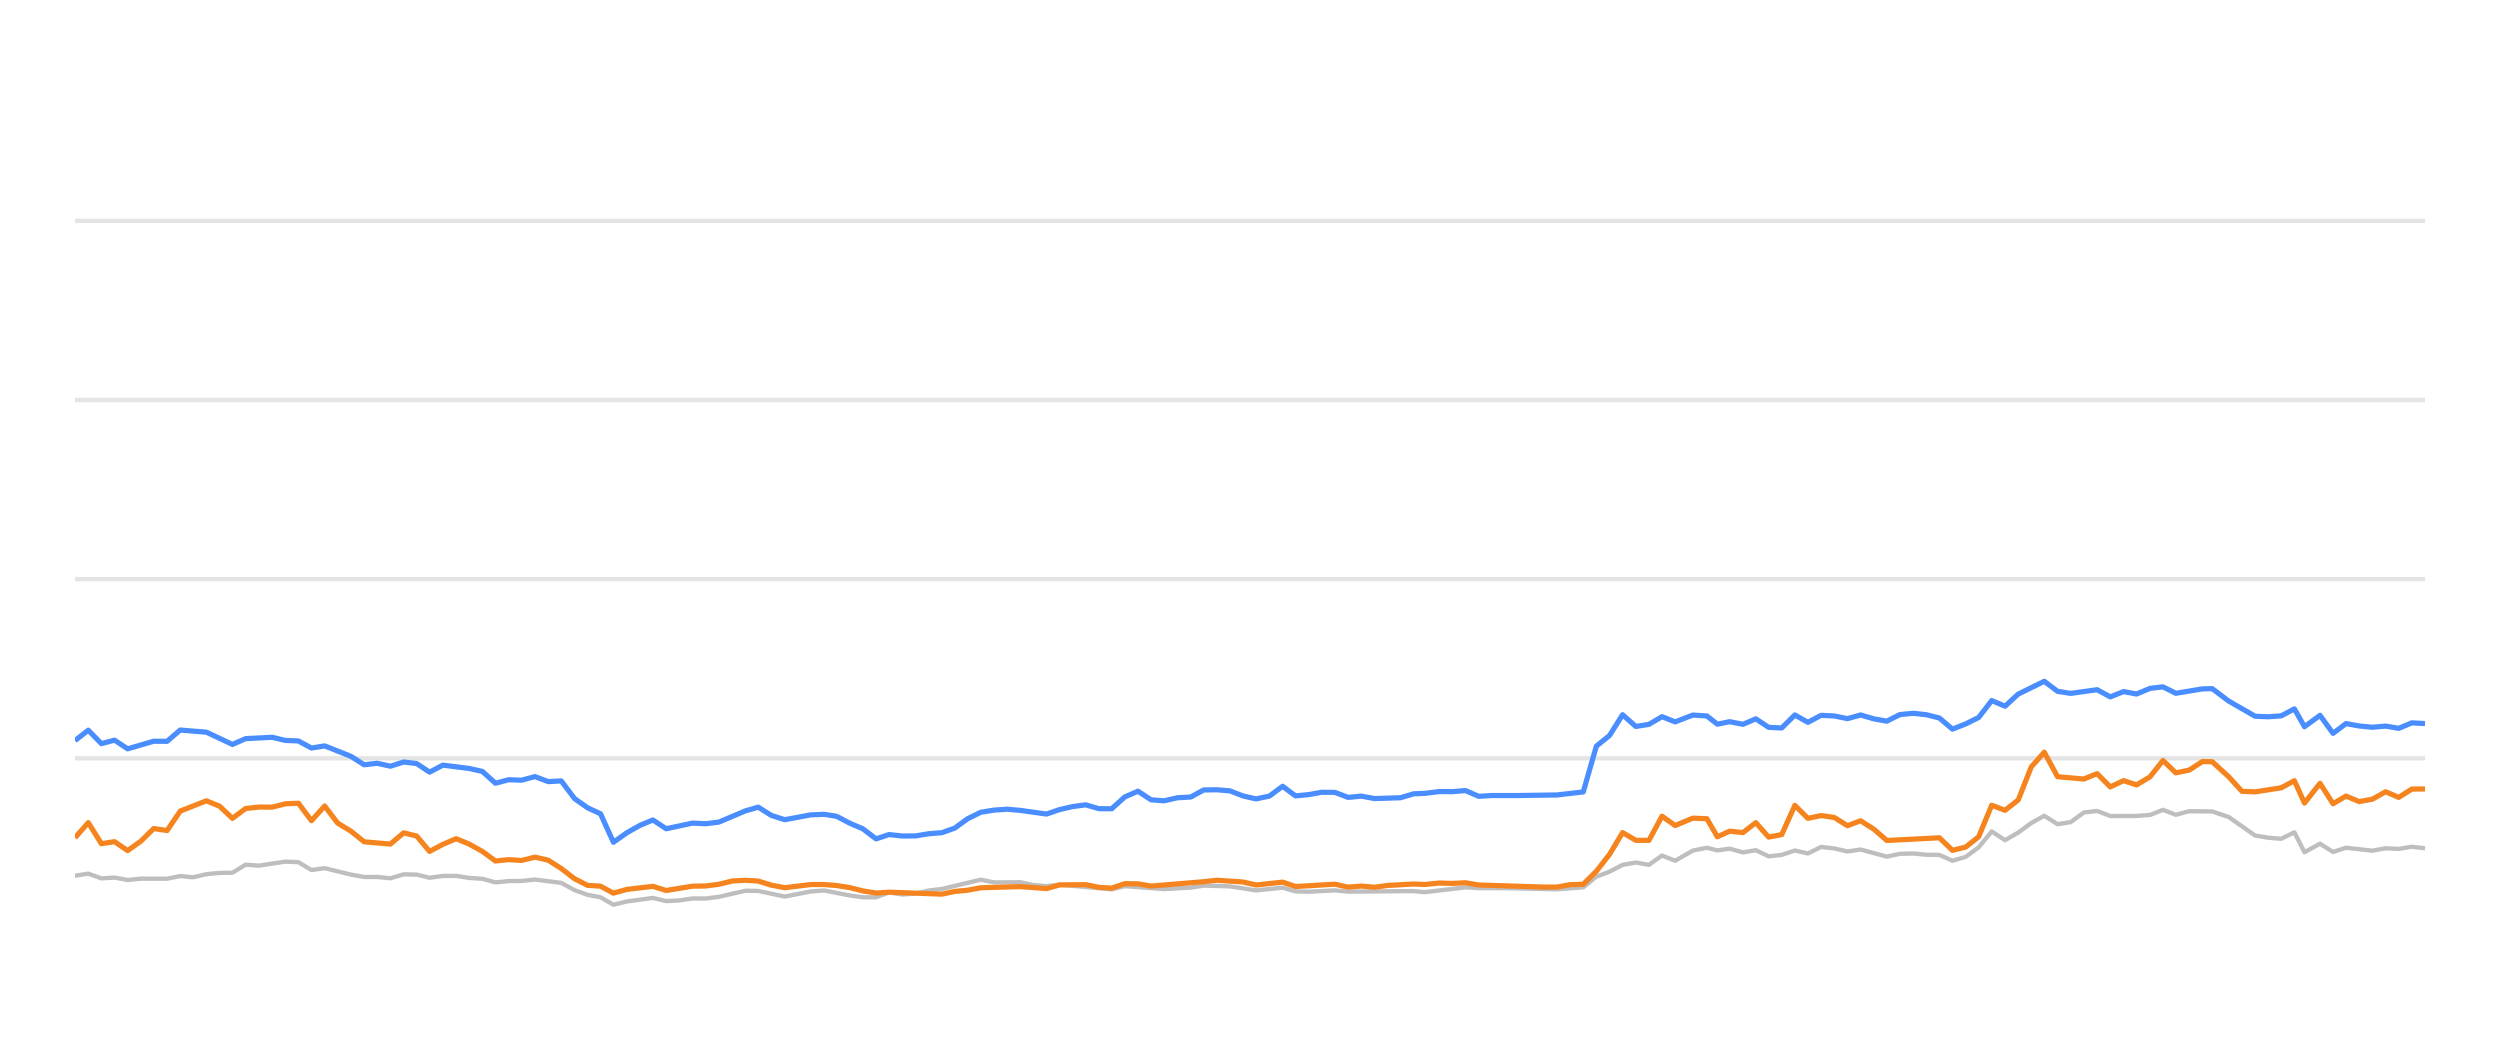
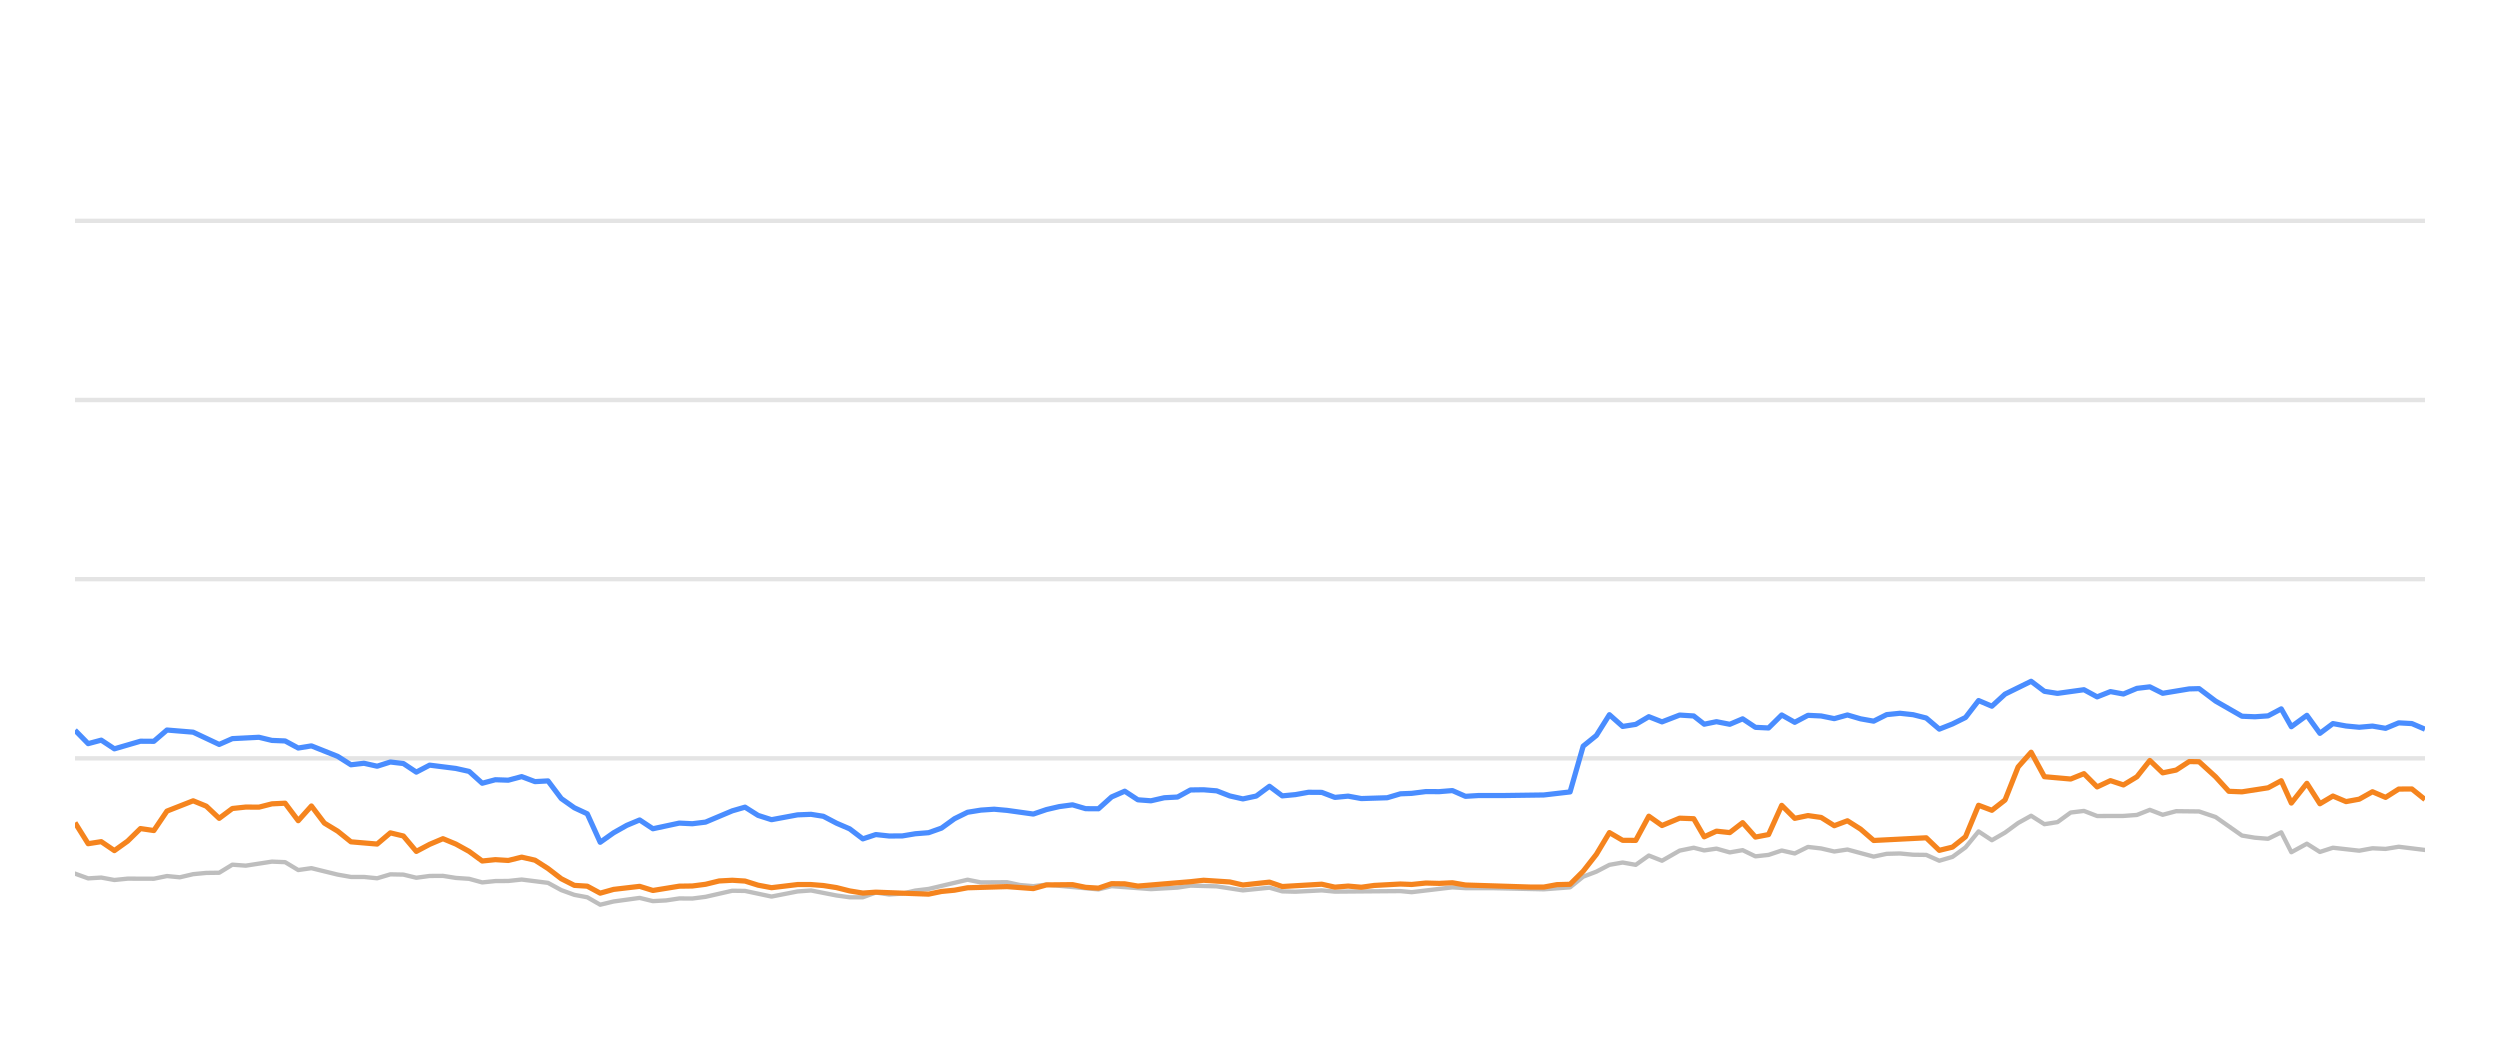
<svg xmlns="http://www.w3.org/2000/svg" width="288pt" height="120pt" viewBox="0 0 288 120" version="1.1">
  <defs>
    <style type="text/css">*{stroke-linejoin: round; stroke-linecap: butt}</style>
  </defs>
  <g id="figure_1">
    <g id="patch_1">
      <path d="M 0 120  L 288 120  L 288 0  L 0 0  L 0 120  z " style="fill: none; opacity: 0" />
    </g>
    <g id="axes_1">
      <g id="patch_2">
        <path d="M 8.64 108  L 279.36 108  L 279.36 4.8  L 8.64 4.8  L 8.64 108  z " style="fill: none" />
      </g>
      <g id="matplotlib.axis_1" />
      <g id="matplotlib.axis_2" />
      <g id="line2d_1">
-         <path d="M 8.64 87.36  L 279.36 87.36  " clip-path="url(#p0483b4ef0e)" style="fill: none; stroke: #b2b2b2; stroke-opacity: 0.35; stroke-width: 0.5; stroke-linecap: square" />
+         <path d="M 8.64 87.36  L 279.36 87.36  " clip-path="url(#p98cf62ad13)" style="fill: none; stroke: #b2b2b2; stroke-opacity: 0.35; stroke-width: 0.5; stroke-linecap: square" />
      </g>
      <g id="line2d_2">
-         <path d="M 8.64 66.72  L 279.36 66.72  " clip-path="url(#p0483b4ef0e)" style="fill: none; stroke: #b2b2b2; stroke-opacity: 0.35; stroke-width: 0.5; stroke-linecap: square" />
+         <path d="M 8.64 66.72  L 279.36 66.72  " clip-path="url(#p98cf62ad13)" style="fill: none; stroke: #b2b2b2; stroke-opacity: 0.35; stroke-width: 0.5; stroke-linecap: square" />
      </g>
      <g id="line2d_3">
-         <path d="M 8.64 46.08  L 279.36 46.08  " clip-path="url(#p0483b4ef0e)" style="fill: none; stroke: #b2b2b2; stroke-opacity: 0.35; stroke-width: 0.5; stroke-linecap: square" />
+         <path d="M 8.64 46.08  L 279.36 46.08  " clip-path="url(#p98cf62ad13)" style="fill: none; stroke: #b2b2b2; stroke-opacity: 0.35; stroke-width: 0.5; stroke-linecap: square" />
      </g>
      <g id="line2d_4">
-         <path d="M 8.64 25.44  L 279.36 25.44  " clip-path="url(#p0483b4ef0e)" style="fill: none; stroke: #b2b2b2; stroke-opacity: 0.35; stroke-width: 0.5; stroke-linecap: square" />
+         <path d="M 8.64 25.44  L 279.36 25.44  " clip-path="url(#p98cf62ad13)" style="fill: none; stroke: #b2b2b2; stroke-opacity: 0.35; stroke-width: 0.5; stroke-linecap: square" />
      </g>
      <g id="line2d_5">
-         <path d="M 8.64 100.879  L 10.168 100.642  L 11.683 101.189  L 13.191 101.096  L 14.706 101.375  L 16.234 101.22  L 19.25 101.23  L 20.762 100.92  L 22.24 101.065  L 23.779 100.704  L 25.291 100.559  L 26.778 100.539  L 28.296 99.61  L 29.838 99.723  L 32.853 99.259  L 34.372 99.321  L 35.882 100.229  L 37.402 100.012  L 40.429 100.755  L 41.956 101.024  L 43.457 101.024  L 44.974 101.178  L 46.495 100.724  L 47.995 100.755  L 49.486 101.117  L 51.022 100.91  L 52.554 100.9  L 54.043 101.137  L 55.571 101.24  L 57.078 101.653  L 58.591 101.498  L 60.081 101.488  L 61.624 101.323  L 64.655 101.705  L 66.184 102.541  L 67.691 103.088  L 69.178 103.366  L 70.667 104.223  L 72.211 103.851  L 75.213 103.439  L 76.741 103.81  L 78.261 103.728  L 79.779 103.5  L 81.28 103.511  L 82.803 103.315  L 85.886 102.613  L 87.35 102.634  L 90.402 103.284  L 93.397 102.696  L 94.953 102.582  L 97.892 103.16  L 99.404 103.366  L 100.923 103.366  L 102.417 102.819  L 103.958 103.046  L 105.48 102.943  L 106.963 102.592  L 108.497 102.407  L 112.984 101.344  L 114.518 101.653  L 117.534 101.633  L 119.005 101.952  L 120.562 102.087  L 122.071 101.911  L 128.065 102.458  L 129.577 102.087  L 134.11 102.427  L 137.177 102.252  L 138.661 102.025  L 141.684 102.107  L 144.703 102.572  L 147.761 102.262  L 149.237 102.685  L 150.752 102.726  L 153.787 102.572  L 155.298 102.716  L 162.847 102.654  L 164.144 102.778  L 168.836 102.221  L 170.341 102.314  L 173.388 102.314  L 179.368 102.448  L 182.39 102.221  L 183.901 100.993  L 185.419 100.415  L 186.923 99.63  L 188.444 99.362  L 189.955 99.63  L 191.463 98.557  L 192.98 99.156  L 195.015 97.99  L 196.635 97.659  L 197.841 97.969  L 199.254 97.763  L 200.789 98.196  L 202.269 97.938  L 203.744 98.65  L 205.255 98.485  L 206.769 97.979  L 208.271 98.32  L 209.793 97.566  L 211.313 97.742  L 212.826 98.093  L 214.34 97.866  L 217.363 98.681  L 218.861 98.361  L 220.394 98.32  L 221.911 98.464  L 223.418 98.485  L 224.923 99.156  L 226.443 98.712  L 227.943 97.618  L 229.446 95.781  L 230.98 96.792  L 232.497 95.915  L 234.002 94.811  L 235.501 93.975  L 237.029 94.945  L 238.539 94.708  L 240.057 93.604  L 241.586 93.418  L 243.105 94.006  L 246.136 93.996  L 247.685 93.882  L 249.174 93.294  L 250.657 93.862  L 252.207 93.449  L 254.852 93.48  L 256.75 94.12  L 259.789 96.256  L 261.281 96.504  L 262.796 96.627  L 264.314 95.884  L 265.476 98.175  L 267.266 97.195  L 268.766 98.144  L 270.265 97.659  L 273.298 98  L 274.821 97.721  L 276.332 97.794  L 277.845 97.546  L 279.36 97.721  L 279.36 97.721  " clip-path="url(#p0483b4ef0e)" style="fill: none; stroke: #bebebe; stroke-width: 0.5; stroke-linecap: round" />
+         <path d="M 8.64 100.642  L 10.155 101.189  L 11.663 101.096  L 13.178 101.375  L 14.706 101.22  L 17.723 101.23  L 19.234 100.92  L 20.713 101.065  L 22.251 100.704  L 23.764 100.559  L 25.251 100.539  L 26.768 99.61  L 28.311 99.723  L 31.326 99.259  L 32.845 99.321  L 34.356 100.229  L 35.875 100.012  L 38.902 100.755  L 40.429 101.024  L 41.93 101.024  L 43.448 101.178  L 44.969 100.724  L 46.469 100.755  L 47.96 101.117  L 49.496 100.91  L 51.028 100.9  L 52.517 101.137  L 54.045 101.24  L 55.552 101.653  L 57.065 101.498  L 58.556 101.488  L 60.098 101.323  L 63.13 101.705  L 64.659 102.541  L 66.166 103.088  L 67.653 103.366  L 69.142 104.223  L 70.687 103.851  L 73.688 103.439  L 75.216 103.81  L 76.737 103.728  L 78.255 103.5  L 79.756 103.511  L 81.279 103.315  L 84.362 102.613  L 85.826 102.634  L 88.878 103.284  L 91.874 102.696  L 93.43 102.582  L 96.369 103.16  L 97.881 103.366  L 99.4 103.366  L 100.894 102.819  L 102.435 103.046  L 103.958 102.943  L 105.441 102.592  L 106.975 102.407  L 111.461 101.344  L 112.996 101.653  L 116.012 101.633  L 117.483 101.952  L 119.041 102.087  L 120.549 101.911  L 126.544 102.458  L 128.056 102.087  L 132.589 102.427  L 135.656 102.252  L 137.141 102.025  L 140.164 102.107  L 143.183 102.572  L 146.241 102.262  L 147.716 102.685  L 149.232 102.726  L 152.267 102.572  L 153.779 102.716  L 161.327 102.654  L 162.625 102.778  L 167.317 102.221  L 168.822 102.314  L 171.869 102.314  L 177.849 102.448  L 180.872 102.221  L 182.383 100.993  L 183.901 100.415  L 185.405 99.63  L 186.927 99.362  L 188.437 99.63  L 189.945 98.557  L 191.463 99.156  L 193.498 97.99  L 195.117 97.659  L 196.324 97.969  L 197.737 97.763  L 199.272 98.196  L 200.752 97.938  L 202.227 98.65  L 203.738 98.485  L 205.253 97.979  L 206.754 98.32  L 208.276 97.566  L 209.797 97.742  L 211.31 98.093  L 212.824 97.866  L 215.847 98.681  L 217.345 98.361  L 218.878 98.32  L 220.395 98.464  L 221.902 98.485  L 223.407 99.156  L 224.927 98.712  L 226.428 97.618  L 227.931 95.781  L 229.465 96.792  L 230.982 95.915  L 232.487 94.811  L 233.986 93.975  L 235.514 94.945  L 237.024 94.708  L 238.542 93.604  L 240.071 93.418  L 241.591 94.006  L 244.621 93.996  L 246.171 93.882  L 247.66 93.294  L 249.142 93.862  L 250.693 93.449  L 253.338 93.48  L 255.237 94.12  L 258.275 96.256  L 259.767 96.504  L 261.283 96.627  L 262.8 95.884  L 263.963 98.175  L 265.753 97.195  L 267.253 98.144  L 268.752 97.659  L 271.785 98  L 273.309 97.721  L 274.819 97.794  L 276.333 97.546  L 279.36 97.917  L 279.36 97.917  " clip-path="url(#p98cf62ad13)" style="fill: none; stroke: #bebebe; stroke-width: 0.5; stroke-linecap: round" />
      </g>
      <g id="line2d_6">
-         <path d="M 8.64 85.317  L 10.168 84.12  L 11.683 85.668  L 13.191 85.265  L 14.706 86.266  L 17.708 85.389  L 19.25 85.399  L 20.762 84.099  L 23.779 84.347  L 26.778 85.76  L 28.296 85.09  L 31.362 84.935  L 32.853 85.296  L 34.372 85.358  L 35.882 86.173  L 37.402 85.926  L 40.429 87.133  L 41.956 88.103  L 43.457 87.928  L 44.974 88.268  L 46.495 87.783  L 47.995 87.959  L 49.486 88.949  L 51.022 88.144  L 54.043 88.526  L 55.571 88.867  L 57.078 90.229  L 58.591 89.826  L 60.081 89.878  L 61.624 89.465  L 63.158 90.043  L 64.655 89.961  L 66.184 91.994  L 67.691 93.057  L 69.178 93.748  L 70.667 97.03  L 72.211 95.936  L 73.73 95.079  L 75.213 94.46  L 76.741 95.472  L 79.779 94.821  L 81.28 94.894  L 82.803 94.708  L 85.886 93.408  L 87.35 92.984  L 88.854 93.934  L 90.402 94.429  L 93.397 93.872  L 94.953 93.81  L 96.375 94.037  L 97.892 94.832  L 99.404 95.482  L 100.923 96.638  L 102.417 96.142  L 103.958 96.307  L 105.48 96.297  L 106.963 96.049  L 108.497 95.926  L 109.983 95.399  L 111.478 94.316  L 112.984 93.573  L 114.518 93.325  L 116.044 93.222  L 117.534 93.356  L 120.562 93.779  L 122.071 93.263  L 123.538 92.922  L 125.073 92.716  L 126.588 93.16  L 128.065 93.17  L 129.577 91.808  L 131.093 91.147  L 132.605 92.138  L 134.11 92.252  L 135.645 91.901  L 137.177 91.818  L 138.661 91.003  L 140.174 90.982  L 141.684 91.106  L 143.195 91.694  L 144.703 92.035  L 146.24 91.705  L 147.761 90.58  L 149.237 91.684  L 150.752 91.54  L 152.254 91.271  L 153.787 91.282  L 155.298 91.86  L 156.823 91.715  L 158.342 91.994  L 161.33 91.901  L 162.847 91.447  L 164.144 91.395  L 165.787 91.189  L 167.316 91.199  L 168.836 91.075  L 170.341 91.736  L 171.872 91.643  L 174.898 91.643  L 179.368 91.581  L 182.39 91.23  L 183.901 85.956  L 185.419 84.728  L 186.923 82.334  L 188.444 83.686  L 189.955 83.449  L 191.463 82.561  L 192.98 83.16  L 195.015 82.375  L 196.635 82.479  L 197.841 83.428  L 199.254 83.139  L 200.789 83.438  L 202.269 82.809  L 203.744 83.789  L 205.255 83.862  L 206.769 82.365  L 208.271 83.211  L 209.793 82.406  L 211.313 82.479  L 212.826 82.788  L 214.34 82.365  L 215.853 82.809  L 217.363 83.077  L 218.861 82.324  L 220.394 82.169  L 221.911 82.334  L 223.418 82.716  L 224.923 83.996  L 226.443 83.397  L 227.943 82.654  L 229.446 80.704  L 230.98 81.354  L 232.497 79.961  L 235.501 78.485  L 237.029 79.641  L 238.539 79.878  L 241.586 79.455  L 243.105 80.28  L 244.638 79.672  L 246.136 79.95  L 247.685 79.3  L 249.174 79.125  L 250.657 79.868  L 253.711 79.362  L 254.852 79.331  L 256.75 80.766  L 259.789 82.51  L 261.281 82.572  L 262.796 82.468  L 264.314 81.663  L 265.476 83.717  L 267.266 82.406  L 268.766 84.481  L 270.265 83.356  L 271.777 83.634  L 273.298 83.779  L 274.821 83.645  L 276.332 83.903  L 277.845 83.273  L 279.36 83.356  L 279.36 83.356  " clip-path="url(#p0483b4ef0e)" style="fill: none; stroke: #4a8dff; stroke-width: 0.6" />
+         <path d="M 8.64 84.12  L 10.155 85.668  L 11.663 85.265  L 13.178 86.266  L 16.18 85.389  L 17.723 85.399  L 19.234 84.099  L 22.251 84.347  L 25.251 85.76  L 26.768 85.09  L 29.835 84.935  L 31.326 85.296  L 32.845 85.358  L 34.356 86.173  L 35.875 85.926  L 38.902 87.133  L 40.429 88.103  L 41.93 87.928  L 43.448 88.268  L 44.969 87.783  L 46.469 87.959  L 47.96 88.949  L 49.496 88.144  L 52.517 88.526  L 54.045 88.867  L 55.552 90.229  L 57.065 89.826  L 58.556 89.878  L 60.098 89.465  L 61.633 90.043  L 63.13 89.961  L 64.659 91.994  L 66.166 93.057  L 67.653 93.748  L 69.142 97.03  L 70.687 95.936  L 72.205 95.079  L 73.688 94.46  L 75.216 95.472  L 78.255 94.821  L 79.756 94.894  L 81.279 94.708  L 84.362 93.408  L 85.826 92.984  L 87.331 93.934  L 88.878 94.429  L 91.874 93.872  L 93.43 93.81  L 94.852 94.037  L 96.369 94.832  L 97.881 95.482  L 99.4 96.638  L 100.894 96.142  L 102.435 96.307  L 103.958 96.297  L 105.441 96.049  L 106.975 95.926  L 108.46 95.399  L 109.956 94.316  L 111.461 93.573  L 112.996 93.325  L 114.522 93.222  L 116.012 93.356  L 119.041 93.779  L 120.549 93.263  L 122.017 92.922  L 123.551 92.716  L 125.067 93.16  L 126.544 93.17  L 128.056 91.808  L 129.572 91.147  L 131.084 92.138  L 132.589 92.252  L 134.124 91.901  L 135.656 91.818  L 137.141 91.003  L 138.654 90.982  L 140.164 91.106  L 141.675 91.694  L 143.183 92.035  L 144.72 91.705  L 146.241 90.58  L 147.716 91.684  L 149.232 91.54  L 150.734 91.271  L 152.267 91.282  L 153.779 91.86  L 155.303 91.715  L 156.822 91.994  L 159.81 91.901  L 161.327 91.447  L 162.625 91.395  L 164.268 91.189  L 165.797 91.199  L 167.317 91.075  L 168.822 91.736  L 170.353 91.643  L 173.379 91.643  L 177.849 91.581  L 180.872 91.23  L 182.383 85.956  L 183.901 84.728  L 185.405 82.334  L 186.927 83.686  L 188.437 83.449  L 189.945 82.561  L 191.463 83.16  L 193.498 82.375  L 195.117 82.479  L 196.324 83.428  L 197.737 83.139  L 199.272 83.438  L 200.752 82.809  L 202.227 83.789  L 203.738 83.862  L 205.253 82.365  L 206.754 83.211  L 208.276 82.406  L 209.797 82.479  L 211.31 82.788  L 212.824 82.365  L 214.337 82.809  L 215.847 83.077  L 217.345 82.324  L 218.878 82.169  L 220.395 82.334  L 221.902 82.716  L 223.407 83.996  L 224.927 83.397  L 226.428 82.654  L 227.931 80.704  L 229.465 81.354  L 230.982 79.961  L 233.986 78.485  L 235.514 79.641  L 237.024 79.878  L 240.071 79.455  L 241.591 80.28  L 243.123 79.672  L 244.621 79.95  L 246.171 79.3  L 247.66 79.125  L 249.142 79.868  L 252.197 79.362  L 253.338 79.331  L 255.237 80.766  L 258.275 82.51  L 259.767 82.572  L 261.283 82.468  L 262.8 81.663  L 263.963 83.717  L 265.753 82.406  L 267.253 84.481  L 268.752 83.356  L 270.264 83.634  L 271.785 83.779  L 273.309 83.645  L 274.819 83.903  L 276.333 83.273  L 277.848 83.356  L 279.36 84.006  L 279.36 84.006  " clip-path="url(#p98cf62ad13)" style="fill: none; stroke: #4a8dff; stroke-width: 0.6" />
      </g>
      <g id="line2d_7">
-         <path d="M 8.64 96.504  L 10.168 94.77  L 11.683 97.195  L 13.191 96.958  L 14.706 97.99  L 16.234 96.896  L 17.708 95.451  L 19.25 95.678  L 20.762 93.438  L 23.779 92.252  L 25.291 92.871  L 26.778 94.274  L 28.296 93.139  L 29.838 92.974  L 31.362 92.984  L 32.853 92.603  L 34.372 92.53  L 35.882 94.543  L 37.402 92.85  L 38.894 94.821  L 40.429 95.75  L 41.956 96.978  L 44.974 97.236  L 46.495 95.946  L 47.995 96.307  L 49.486 98.082  L 51.022 97.267  L 52.554 96.617  L 54.043 97.236  L 55.571 98.082  L 57.078 99.187  L 58.591 99.032  L 60.081 99.125  L 61.624 98.743  L 63.158 99.094  L 64.655 100.054  L 66.184 101.23  L 67.691 101.994  L 69.178 102.087  L 70.667 102.892  L 72.211 102.458  L 75.213 102.107  L 76.741 102.582  L 79.779 102.087  L 81.28 102.066  L 82.803 101.87  L 84.365 101.488  L 85.886 101.406  L 87.35 101.498  L 88.854 101.973  L 90.402 102.262  L 93.397 101.901  L 94.953 101.901  L 96.375 102.014  L 97.892 102.252  L 99.404 102.634  L 100.923 102.881  L 102.417 102.778  L 108.497 103.005  L 109.983 102.696  L 111.478 102.551  L 112.984 102.272  L 117.534 102.138  L 120.562 102.365  L 122.071 101.942  L 125.073 101.911  L 126.588 102.221  L 128.065 102.314  L 129.577 101.798  L 131.093 101.818  L 132.605 102.076  L 138.661 101.571  L 140.174 101.406  L 143.195 101.602  L 144.703 101.952  L 147.761 101.622  L 149.237 102.128  L 153.787 101.86  L 155.298 102.2  L 156.823 102.076  L 158.342 102.21  L 159.823 102.004  L 162.847 101.839  L 164.144 101.891  L 165.787 101.725  L 167.316 101.767  L 168.836 101.694  L 170.341 101.952  L 177.858 102.19  L 179.368 102.19  L 180.876 101.911  L 182.39 101.87  L 183.901 100.363  L 185.419 98.423  L 186.923 95.915  L 188.444 96.803  L 189.955 96.813  L 191.463 94.027  L 192.98 95.1  L 195.015 94.254  L 196.635 94.316  L 197.841 96.4  L 199.254 95.75  L 200.789 95.915  L 202.269 94.77  L 203.744 96.431  L 205.255 96.142  L 206.769 92.778  L 208.271 94.274  L 209.793 93.954  L 211.313 94.171  L 212.826 95.121  L 214.34 94.553  L 215.853 95.513  L 217.363 96.823  L 223.418 96.514  L 224.923 97.959  L 226.443 97.587  L 227.943 96.39  L 229.446 92.768  L 230.98 93.346  L 232.497 92.159  L 234.002 88.351  L 235.501 86.658  L 237.029 89.476  L 240.057 89.744  L 241.586 89.125  L 243.105 90.652  L 244.638 89.93  L 246.136 90.425  L 247.685 89.486  L 249.174 87.608  L 250.657 89.032  L 252.207 88.712  L 253.711 87.732  L 254.852 87.752  L 256.75 89.486  L 258.274 91.158  L 259.789 91.22  L 262.796 90.755  L 264.314 89.94  L 265.476 92.51  L 267.266 90.239  L 268.766 92.592  L 270.265 91.705  L 271.777 92.345  L 273.298 92.066  L 274.821 91.209  L 276.332 91.86  L 277.845 90.9  L 279.36 90.889  L 279.36 90.889  " clip-path="url(#p0483b4ef0e)" style="fill: none; stroke: #f5841e; stroke-width: 0.6" />
+         <path d="M 8.64 94.77  L 10.155 97.195  L 11.663 96.958  L 13.178 97.99  L 14.706 96.896  L 16.18 95.451  L 17.723 95.678  L 19.234 93.438  L 22.251 92.252  L 23.764 92.871  L 25.251 94.274  L 26.768 93.139  L 28.311 92.974  L 29.835 92.984  L 31.326 92.603  L 32.845 92.53  L 34.356 94.543  L 35.875 92.85  L 37.368 94.821  L 38.902 95.75  L 40.429 96.978  L 43.448 97.236  L 44.969 95.946  L 46.469 96.307  L 47.96 98.082  L 49.496 97.267  L 51.028 96.617  L 52.517 97.236  L 54.045 98.082  L 55.552 99.187  L 57.065 99.032  L 58.556 99.125  L 60.098 98.743  L 61.633 99.094  L 63.13 100.054  L 64.659 101.23  L 66.166 101.994  L 67.653 102.087  L 69.142 102.892  L 70.687 102.458  L 73.688 102.107  L 75.216 102.582  L 78.255 102.087  L 79.756 102.066  L 81.279 101.87  L 82.841 101.488  L 84.362 101.406  L 85.826 101.498  L 87.331 101.973  L 88.878 102.262  L 91.874 101.901  L 93.43 101.901  L 94.852 102.014  L 96.369 102.252  L 97.881 102.634  L 99.4 102.881  L 100.894 102.778  L 106.975 103.005  L 108.46 102.696  L 109.956 102.551  L 111.461 102.272  L 116.012 102.138  L 119.041 102.365  L 120.549 101.942  L 123.551 101.911  L 125.067 102.221  L 126.544 102.314  L 128.056 101.798  L 129.572 101.818  L 131.084 102.076  L 137.141 101.571  L 138.654 101.406  L 141.675 101.602  L 143.183 101.952  L 146.241 101.622  L 147.716 102.128  L 152.267 101.86  L 153.779 102.2  L 155.303 102.076  L 156.822 102.21  L 158.303 102.004  L 161.327 101.839  L 162.625 101.891  L 164.268 101.725  L 165.797 101.767  L 167.317 101.694  L 168.822 101.952  L 176.339 102.19  L 177.849 102.19  L 179.358 101.911  L 180.872 101.87  L 182.383 100.363  L 183.901 98.423  L 185.405 95.915  L 186.927 96.803  L 188.437 96.813  L 189.945 94.027  L 191.463 95.1  L 193.498 94.254  L 195.117 94.316  L 196.324 96.4  L 197.737 95.75  L 199.272 95.915  L 200.752 94.77  L 202.227 96.431  L 203.738 96.142  L 205.253 92.778  L 206.754 94.274  L 208.276 93.954  L 209.797 94.171  L 211.31 95.121  L 212.824 94.553  L 214.337 95.513  L 215.847 96.823  L 221.902 96.514  L 223.407 97.959  L 224.927 97.587  L 226.428 96.39  L 227.931 92.768  L 229.465 93.346  L 230.982 92.159  L 232.487 88.351  L 233.986 86.658  L 235.514 89.476  L 238.542 89.744  L 240.071 89.125  L 241.591 90.652  L 243.123 89.93  L 244.621 90.425  L 246.171 89.486  L 247.66 87.608  L 249.142 89.032  L 250.693 88.712  L 252.197 87.732  L 253.338 87.752  L 255.237 89.486  L 256.76 91.158  L 258.275 91.22  L 261.283 90.755  L 262.8 89.94  L 263.963 92.51  L 265.753 90.239  L 267.253 92.592  L 268.752 91.705  L 270.264 92.345  L 271.785 92.066  L 273.309 91.209  L 274.819 91.86  L 276.333 90.9  L 277.848 90.889  L 279.36 92.107  L 279.36 92.107  " clip-path="url(#p98cf62ad13)" style="fill: none; stroke: #f5841e; stroke-width: 0.6" />
      </g>
    </g>
  </g>
  <defs>
-     <clipPath id="p0483b4ef0e">
+     <clipPath id="p98cf62ad13">
      <rect x="8.64" y="4.8" width="270.72" height="103.2" />
    </clipPath>
  </defs>
</svg>
